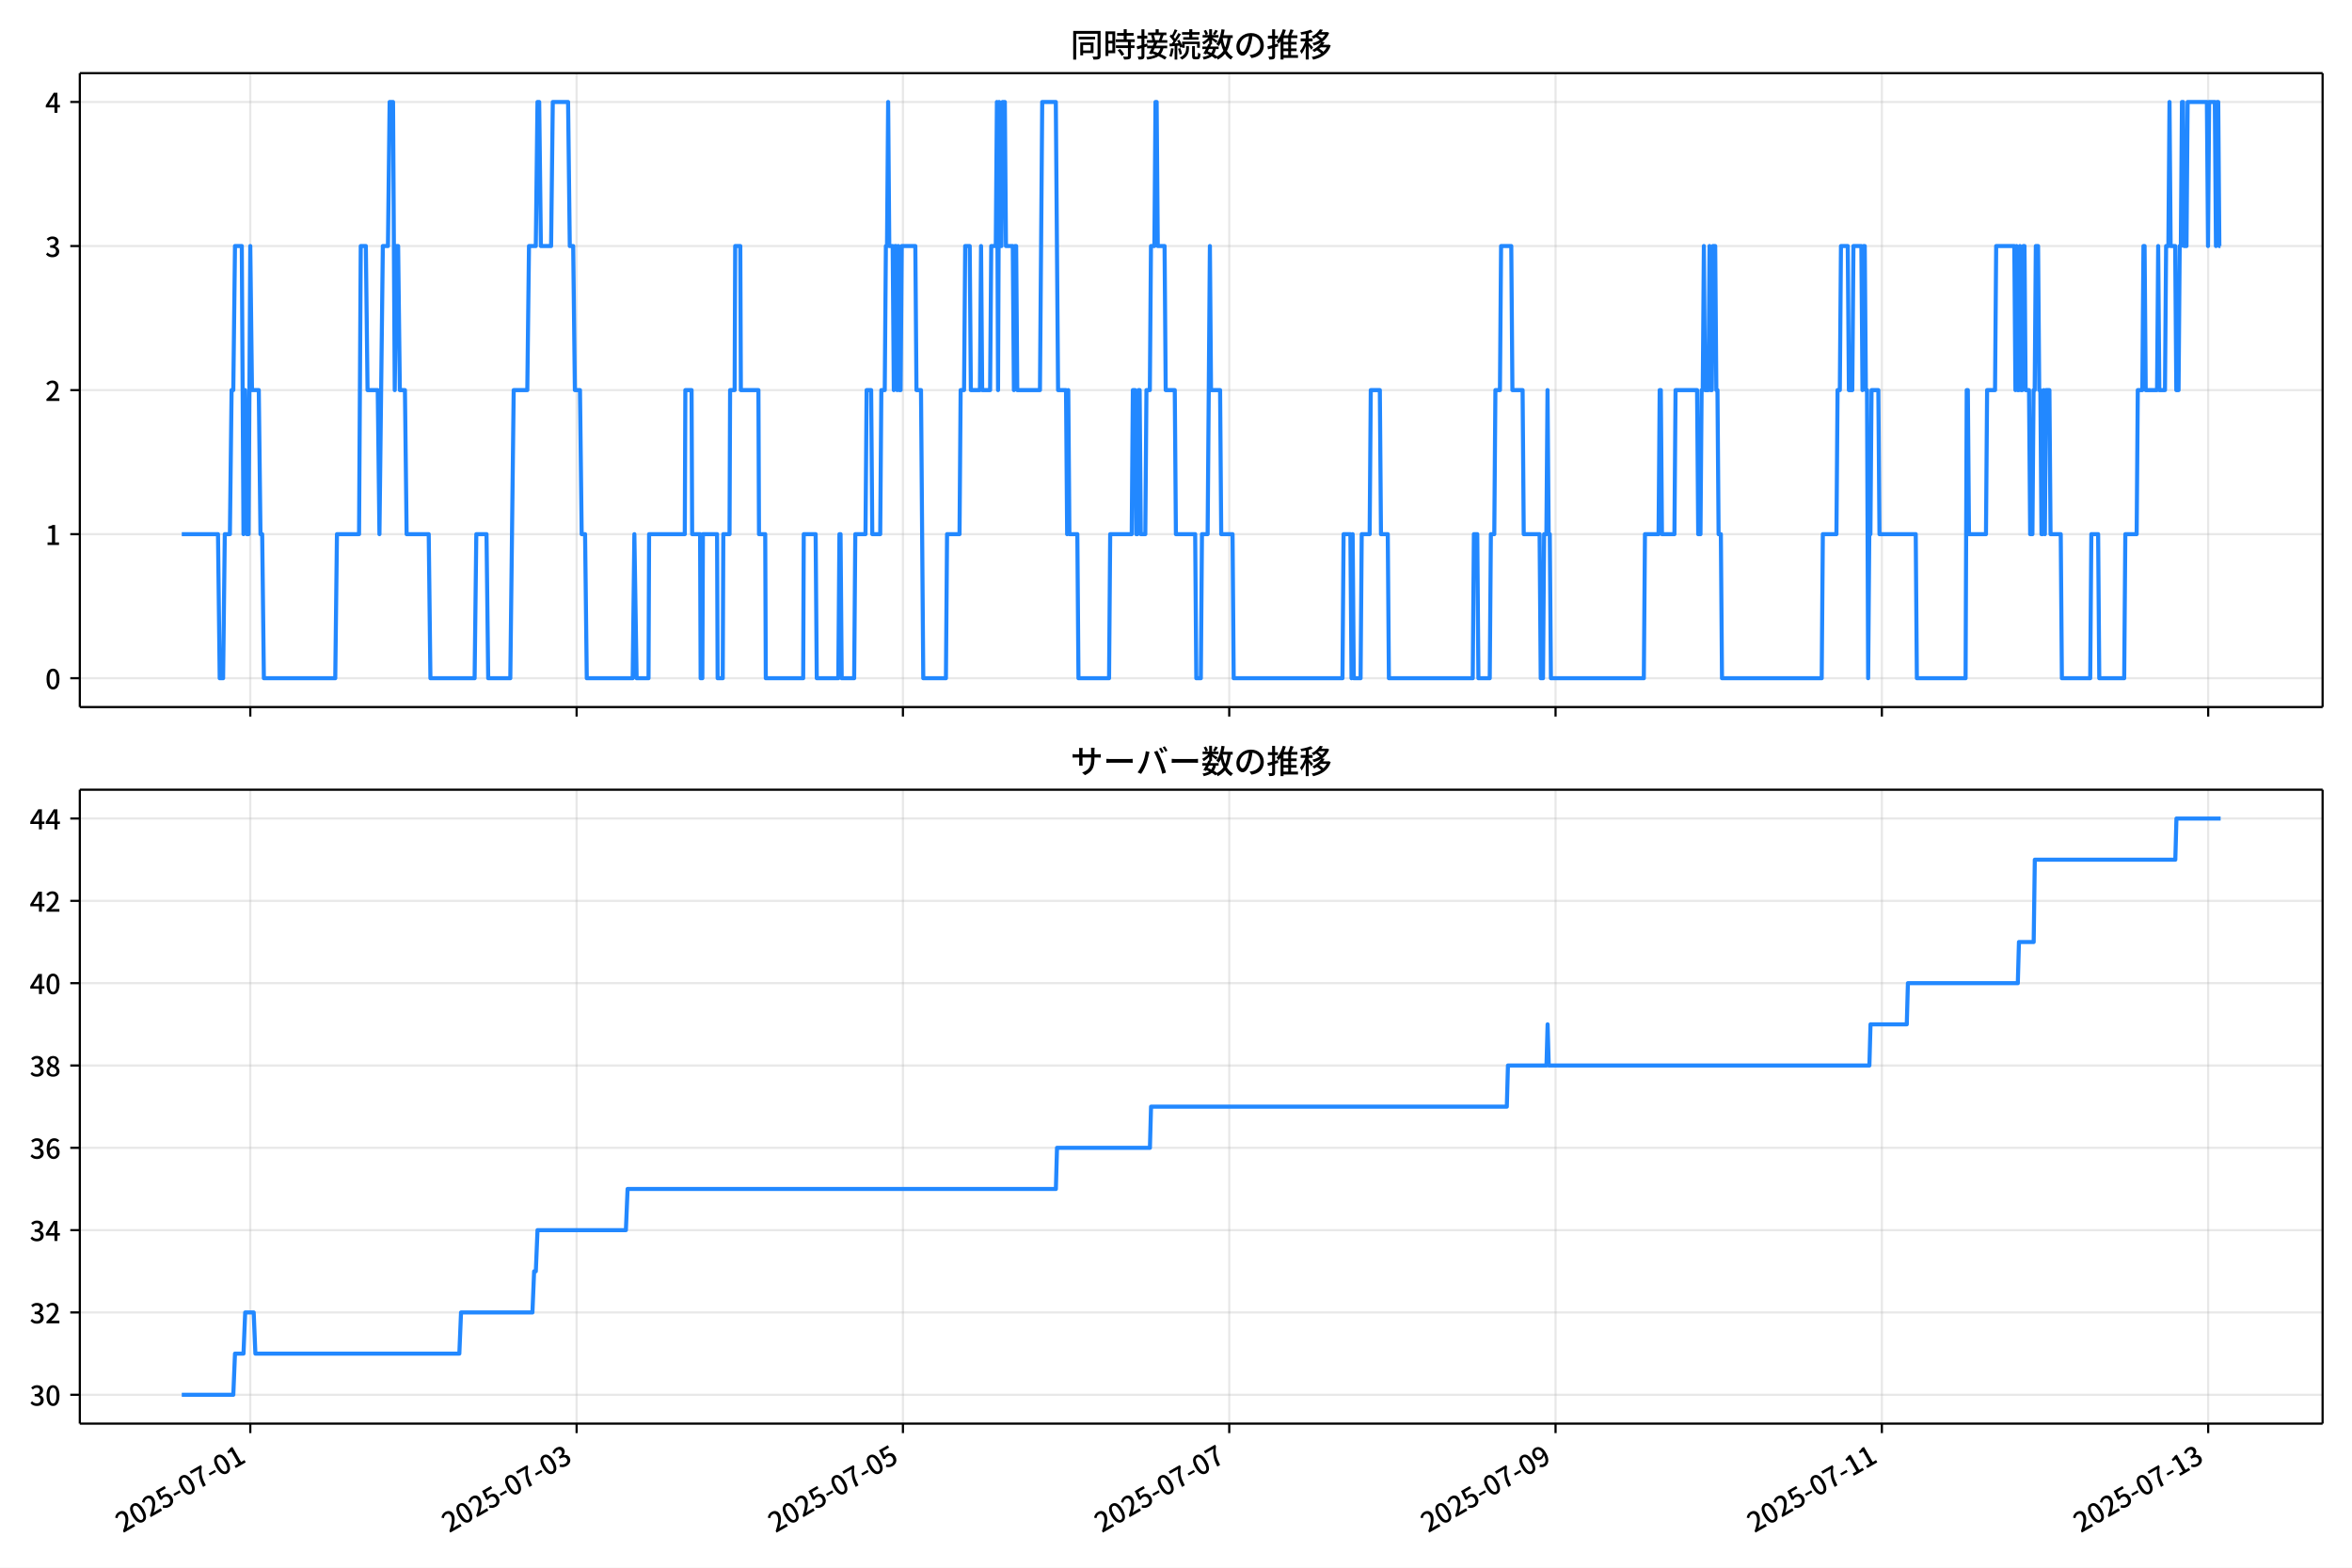
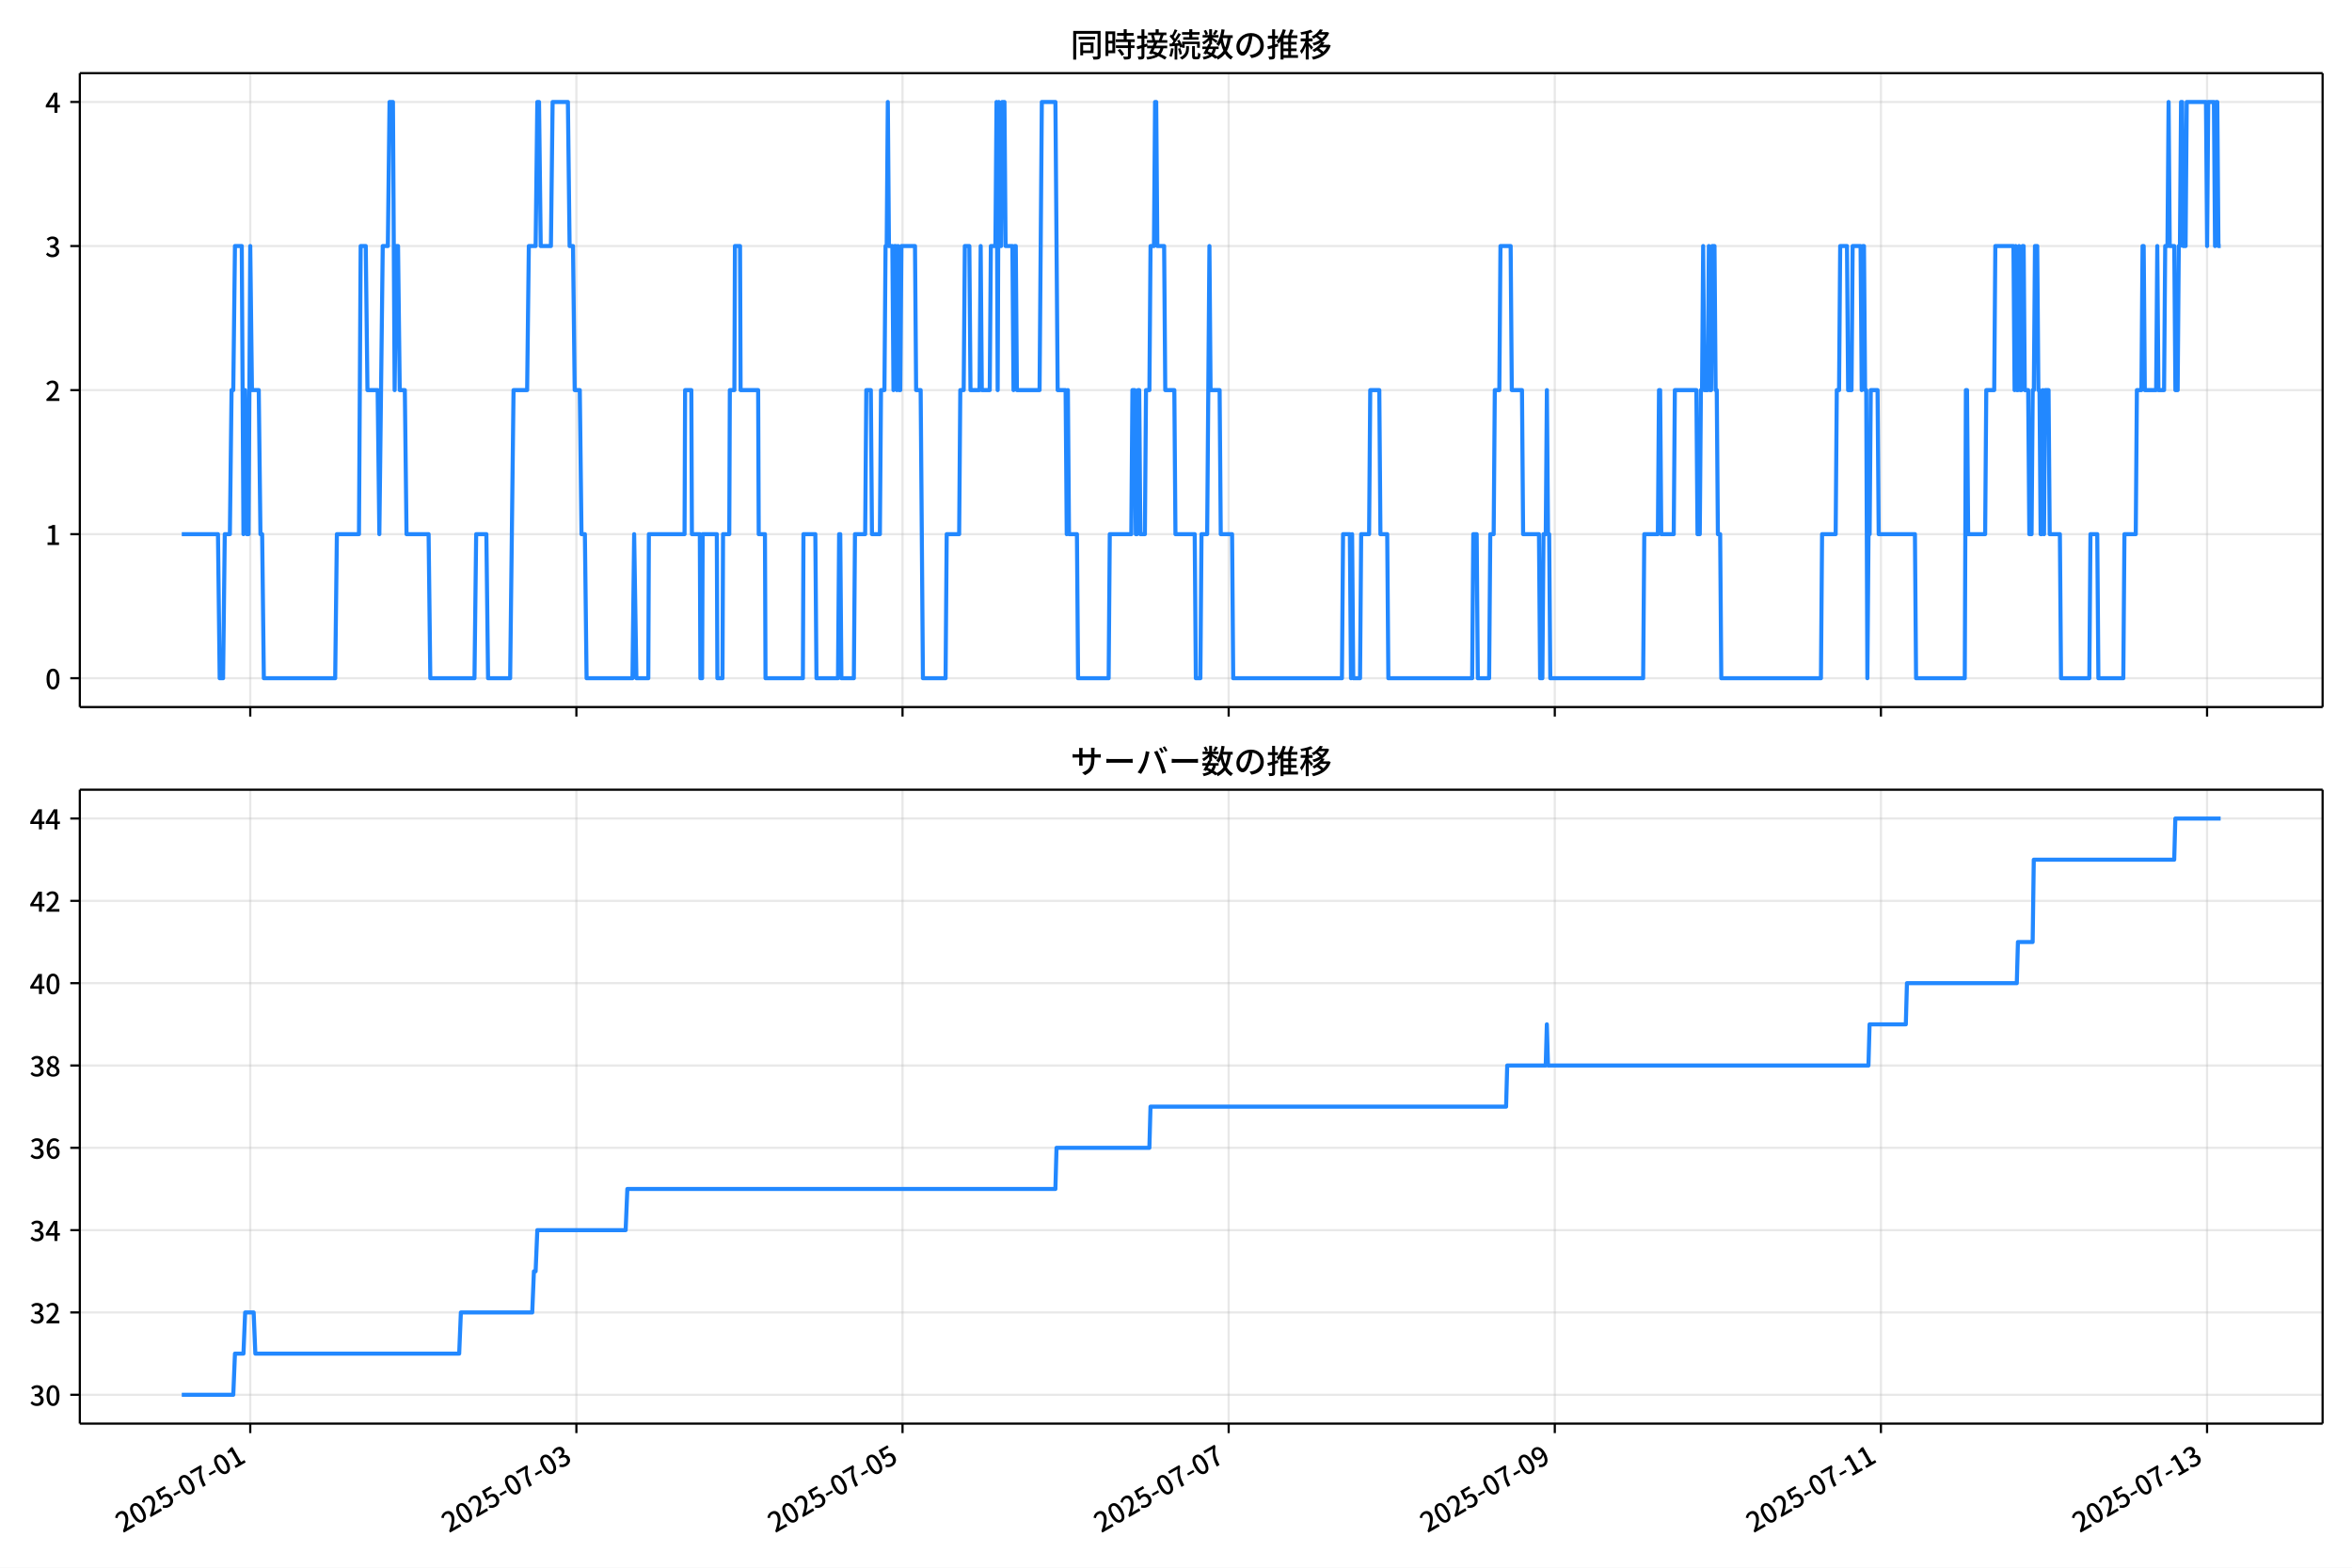
<svg xmlns="http://www.w3.org/2000/svg" xmlns:xlink="http://www.w3.org/1999/xlink" version="1.1" viewBox="0 0 864 576">
  <defs>
    <style type="text/css">*{stroke-linejoin: round; stroke-linecap: butt}</style>
  </defs>
  <g id="aa">
    <g id="ab">
      <path d="m0 576h864v-576h-864z" fill="#fff" />
    </g>
    <g id="ac">
      <g id="ad">
        <path d="m29.32 259.78h823.88v-232.9h-823.88z" fill="#fff" />
      </g>
      <g id="ae">
        <g id="af">
          <g id="ag">
-             <path d="m91.944 259.78v-232.9" clip-path="url(#f)" fill="none" stroke="#b0b0b0" stroke-linecap="square" stroke-opacity=".3" stroke-width=".8" />
+             <path d="m91.93 259.78v-232.9" clip-path="url(#f)" fill="none" stroke="#b0b0b0" stroke-linecap="square" stroke-opacity=".3" stroke-width=".8" />
          </g>
          <g id="ah">
            <defs>
              <path id="d" d="m0 0v3.5" stroke="#000" stroke-width=".8" />
            </defs>
-             <use x="91.944" y="259.778" stroke="#000000" stroke-width=".8" xlink:href="#d" />
+             <use x="91.93" y="259.778" stroke="#000000" stroke-width=".8" xlink:href="#d" />
          </g>
        </g>
        <g id="ai">
          <g id="aj">
-             <path d="m211.82 259.78v-232.9" clip-path="url(#f)" fill="none" stroke="#b0b0b0" stroke-linecap="square" stroke-opacity=".3" stroke-width=".8" />
+             <path d="m211.73 259.78v-232.9" clip-path="url(#f)" fill="none" stroke="#b0b0b0" stroke-linecap="square" stroke-opacity=".3" stroke-width=".8" />
          </g>
          <g id="ak">
-             <use x="211.816" y="259.778" stroke="#000000" stroke-width=".8" xlink:href="#d" />
+             <use x="211.735" y="259.778" stroke="#000000" stroke-width=".8" xlink:href="#d" />
          </g>
        </g>
        <g id="al">
          <g id="am">
-             <path d="m331.69 259.78v-232.9" clip-path="url(#f)" fill="none" stroke="#b0b0b0" stroke-linecap="square" stroke-opacity=".3" stroke-width=".8" />
+             <path d="m331.54 259.78v-232.9" clip-path="url(#f)" fill="none" stroke="#b0b0b0" stroke-linecap="square" stroke-opacity=".3" stroke-width=".8" />
          </g>
          <g id="an">
-             <use x="331.687" y="259.778" stroke="#000000" stroke-width=".8" xlink:href="#d" />
+             <use x="331.54" y="259.778" stroke="#000000" stroke-width=".8" xlink:href="#d" />
          </g>
        </g>
        <g id="ao">
          <g id="ap">
-             <path d="m451.56 259.78v-232.9" clip-path="url(#f)" fill="none" stroke="#b0b0b0" stroke-linecap="square" stroke-opacity=".3" stroke-width=".8" />
+             <path d="m451.34 259.78v-232.9" clip-path="url(#f)" fill="none" stroke="#b0b0b0" stroke-linecap="square" stroke-opacity=".3" stroke-width=".8" />
          </g>
          <g id="aq">
-             <use x="451.558" y="259.778" stroke="#000000" stroke-width=".8" xlink:href="#d" />
+             <use x="451.345" y="259.778" stroke="#000000" stroke-width=".8" xlink:href="#d" />
          </g>
        </g>
        <g id="ar">
          <g id="as">
-             <path d="m571.43 259.78v-232.9" clip-path="url(#f)" fill="none" stroke="#b0b0b0" stroke-linecap="square" stroke-opacity=".3" stroke-width=".8" />
+             <path d="m571.15 259.78v-232.9" clip-path="url(#f)" fill="none" stroke="#b0b0b0" stroke-linecap="square" stroke-opacity=".3" stroke-width=".8" />
          </g>
          <g id="at">
-             <use x="571.43" y="259.778" stroke="#000000" stroke-width=".8" xlink:href="#d" />
+             <use x="571.149" y="259.778" stroke="#000000" stroke-width=".8" xlink:href="#d" />
          </g>
        </g>
        <g id="au">
          <g id="av">
-             <path d="m691.3 259.78v-232.9" clip-path="url(#f)" fill="none" stroke="#b0b0b0" stroke-linecap="square" stroke-opacity=".3" stroke-width=".8" />
+             <path d="m690.95 259.78v-232.9" clip-path="url(#f)" fill="none" stroke="#b0b0b0" stroke-linecap="square" stroke-opacity=".3" stroke-width=".8" />
          </g>
          <g id="aw">
-             <use x="691.301" y="259.778" stroke="#000000" stroke-width=".8" xlink:href="#d" />
+             <use x="690.954" y="259.778" stroke="#000000" stroke-width=".8" xlink:href="#d" />
          </g>
        </g>
        <g id="ax">
          <g id="ay">
-             <path d="m811.17 259.78v-232.9" clip-path="url(#f)" fill="none" stroke="#b0b0b0" stroke-linecap="square" stroke-opacity=".3" stroke-width=".8" />
+             <path d="m810.76 259.78v-232.9" clip-path="url(#f)" fill="none" stroke="#b0b0b0" stroke-linecap="square" stroke-opacity=".3" stroke-width=".8" />
          </g>
          <g id="az">
-             <use x="811.172" y="259.778" stroke="#000000" stroke-width=".8" xlink:href="#d" />
+             <use x="810.759" y="259.778" stroke="#000000" stroke-width=".8" xlink:href="#d" />
          </g>
        </g>
      </g>
      <g id="ba">
        <g id="bb">
          <g id="bc">
            <path d="m29.32 249.19h823.88" clip-path="url(#f)" fill="none" stroke="#b0b0b0" stroke-linecap="square" stroke-opacity=".3" stroke-width=".8" />
          </g>
          <g id="bd">
            <defs>
              <path id="g" d="m0 0h-3.5" stroke="#000" stroke-width=".8" />
            </defs>
            <use x="29.32" y="249.191" stroke="#000000" stroke-width=".8" xlink:href="#g" />
          </g>
          <g id="be">
            <g transform="translate(16.62 253.18) scale(.1 -.1)">
              <defs>
                <path id="a" transform="scale(.015625)" d="m1830-90q-460 0-806 275-346 276-535 823-188 547-188 1366 0 820 188 1357 189 538 535 803 346 266 806 266 461 0 800-269 340-269 528-803 189-534 189-1354 0-819-189-1366-188-547-528-823-339-275-800-275zm0 589q237 0 422 185 186 186 288 599 103 413 103 1091 0 679-103 1082-102 403-288 582-185 180-422 180-236 0-422-180-186-179-292-582-105-403-105-1082 0-678 105-1091 106-413 292-599 186-185 422-185z" />
              </defs>
              <use xlink:href="#a" />
            </g>
          </g>
        </g>
        <g id="bf">
          <g id="bg">
            <path d="m29.32 196.26h823.88" clip-path="url(#f)" fill="none" stroke="#b0b0b0" stroke-linecap="square" stroke-opacity=".3" stroke-width=".8" />
          </g>
          <g id="bh">
            <use x="29.32" y="196.26" stroke="#000000" stroke-width=".8" xlink:href="#g" />
          </g>
          <g id="bi">
            <g transform="translate(16.62 200.25) scale(.1 -.1)">
              <defs>
                <path id="l" transform="scale(.015625)" d="m544 0v608h1037v3277h-845v467q333 58 579 147 247 90 451 218h557v-4109h915v-608h-2694z" />
              </defs>
              <use xlink:href="#l" />
            </g>
          </g>
        </g>
        <g id="bj">
          <g id="bk">
            <path d="m29.32 143.33h823.88" clip-path="url(#f)" fill="none" stroke="#b0b0b0" stroke-linecap="square" stroke-opacity=".3" stroke-width=".8" />
          </g>
          <g id="bl">
            <use x="29.32" y="143.329" stroke="#000000" stroke-width=".8" xlink:href="#g" />
          </g>
          <g id="bm">
            <g transform="translate(16.62 147.31) scale(.1 -.1)">
              <defs>
                <path id="b" transform="scale(.015625)" d="m282 0v429q697 621 1164 1136 468 515 701 956 234 442 234 826 0 256-87 451-86 196-262 301-176 106-445 106-275 0-506-151-230-150-422-368l-416 410q301 333 637 518 336 186 803 186 429 0 749-176t496-493 176-745q0-455-224-919t-615-935q-390-470-889-950 186 20 394 36t374 16h1184v-634h-3046z" />
              </defs>
              <use xlink:href="#b" />
            </g>
          </g>
        </g>
        <g id="bn">
          <g id="bo">
            <path d="m29.32 90.398h823.88" clip-path="url(#f)" fill="none" stroke="#b0b0b0" stroke-linecap="square" stroke-opacity=".3" stroke-width=".8" />
          </g>
          <g id="bp">
            <use x="29.32" y="90.398" stroke="#000000" stroke-width=".8" xlink:href="#g" />
          </g>
          <g id="bq">
            <g transform="translate(16.62 94.383) scale(.1 -.1)">
              <defs>
                <path id="j" transform="scale(.015625)" d="m1715-90q-371 0-656 90t-503 240q-217 150-377 323l359 474q211-205 479-359 269-153 634-153 269 0 467 92 199 93 311 266t112 423q0 256-125 451t-429 300q-304 106-835 106v551q467 0 732 105 266 106 384 291 119 186 119 423 0 307-192 489-192 183-531 183-269 0-503-119-233-118-438-316l-384 460q282 256 614 413 333 157 737 157 422 0 748-144 327-144 512-413 186-269 186-659 0-403-221-685-221-281-592-422v-26q269-70 490-227t349-400 128-557q0-422-215-726-214-304-573-468-358-163-787-163z" />
              </defs>
              <use xlink:href="#j" />
            </g>
          </g>
        </g>
        <g id="br">
          <g id="bs">
            <path d="m29.32 37.466h823.88" clip-path="url(#f)" fill="none" stroke="#b0b0b0" stroke-linecap="square" stroke-opacity=".3" stroke-width=".8" />
          </g>
          <g id="bt">
            <use x="29.32" y="37.466" stroke="#000000" stroke-width=".8" xlink:href="#g" />
          </g>
          <g id="bu">
            <g transform="translate(16.62 41.451) scale(.1 -.1)">
              <defs>
                <path id="k" transform="scale(.015625)" d="m2170 0v3072q0 192 12 457 13 266 20 458h-26q-90-179-183-365-92-185-195-364l-921-1415h2579v-576h-3328v493l1875 2957h858v-4717h-691z" />
              </defs>
              <use xlink:href="#k" />
            </g>
          </g>
        </g>
      </g>
      <g id="bv">
-         <path d="m66.769 196.26h13.313l.624 52.931h1.249l.624-52.931h1.873l.624-52.931h.624l.624-52.931h2.497l.624 105.86.624-52.931.624 52.931h.624l.624-105.86.624 52.931h2.497l.624 52.931h.624l.624 52.931h26.222l.624-52.931h8.116l.624-105.86h1.873l.624 52.931h3.746l.624 52.931 1.249-105.86h1.873l.624-52.931h1.249l.624 105.86.624-52.931h.624l.624 52.931h1.873l.624 52.931h8.116l.624 52.931h16.233l.624-52.931h3.746l.624 52.931h8.116l1.249-105.86h4.995l.624-52.931h2.497l.624-52.931h.624l.624 52.931h3.746l.624-52.931h5.619l.624 52.931h1.249l.624 52.931h1.873l.624 52.931h1.249l.624 52.931h16.857l.624-52.931.832 52.931h4.37l.208-52.931h13.111l.208-52.931h2.289l.208 52.931h2.913l.208 52.931h.624l.208-52.931h5.203l.208 52.931h1.873l.208-52.931h2.289l.208-52.931h1.665l.208-52.931h1.873l.208 52.931h6.451l.208 52.931h2.289l.208 52.931h13.735l.208-52.931h4.37l.416 52.931h7.908l.416-52.931h.416l.416 52.931h4.578l.416-52.931h3.746l.416-52.931h1.665l.416 52.931h2.913l.416-52.931h1.249l.416-52.931h.416l.416-52.931.416 52.931h1.249l.416 52.931.416-52.931h.416l.416 52.931.416-52.931.416 52.931h.416l.416-52.931h4.995l.416 52.931h1.665l.832 105.86h8.324l.416-52.931h4.578l.416-52.931h1.249l.416-52.931h1.665l.416 52.931h3.33l.416-52.931.416 52.931h2.913l.416-52.931h1.665l.416-52.931.416 105.86.416-105.86.416 52.931h.416l.416-52.931h.832l.416 52.931h2.497l.416 52.931.416-52.931h.416l.416 52.931h8.324l.832-105.86h4.995l.832 105.86h2.913l.416 52.931.416-52.931.416 52.931h2.913l.416 52.931h11.238l.416-52.931h7.908l.416-52.931h.832l.416 52.931h.416l.416-52.931h.416l.416 52.931h1.665l.416-52.931h1.249l.416-52.931h1.249l.416-52.931h.416l.416 52.931h2.497l.416 52.931h3.33l.416 52.931h7.076l.416 52.931h1.665l.416-52.931h2.081l.832-105.86.416 52.931h3.33l.416 52.931h4.162l.416 52.931h39.957l.416-52.931h2.497l.416 52.931.416-52.931.416 52.931h2.497l.416-52.931h2.913l.416-52.931h3.33l.416 52.931h2.497l.416 52.931h30.8l.416-52.931h1.249l.416 52.931h4.162l.416-52.931h1.249l.416-52.931h1.665l.416-52.931h3.746l.416 52.931h3.746l.416 52.931h5.827l.416 52.931h.832l.416-52.931h.832l.416-52.931.416 52.931h.416l.416 52.931h34.13l.416-52.931h4.995l.416-52.931h.416l.416 52.931h4.578l.416-52.931h7.908l.416 52.931h.832l.416-52.931h.416l.416-52.931.416 52.931h1.249l.416-52.931.416 52.931h.416l.416-52.931h.832l.416 52.931h.416l.416 52.931h.832l.416 52.931h36.627l.416-52.931h4.995l.416-52.931h.832l.416-52.931h2.497l.416 52.931h1.249l.416-52.931h2.913l.416 52.931.416-52.931h.416l.416 52.931h.416l.416 105.86.416-52.931h.416l.416-52.931h2.497l.416 52.931h13.319l.416 52.931h17.897l.416-105.86h.416l.416 52.931h6.243l.416-52.931h2.913l.416-52.931h6.66l.416 52.931.416-52.931.416 52.931h.416l.416-52.931.416 52.931h.416l.416-52.931h.416l.416 52.931h1.249l.416 52.931h.832l.416-52.931h.416l.416-52.931h.832l.416 52.931h.416l.416 52.931h.416l.416-52.931.416 52.931.416-52.931h1.249l.416 52.931h3.746l.416 52.931h10.406l.416-52.931h2.497l.416 52.931h9.157l.416-52.931h4.162l.416-52.931h1.665l.416-52.931h.416l.416 52.931h4.162l.416-52.931.416 52.931h2.081l.416-52.931h.832l.416-52.931.416 52.931h1.665l.416 52.931h.832l.416-52.931h.416l.416-52.931h.416l.416 52.931h.832l.416-52.931h7.076l.416 52.931.416-52.931h2.081l.416 52.931.416-52.931h.416l.416 52.931h.416v0" clip-path="url(#f)" fill="none" stroke="#28f" stroke-linecap="square" stroke-width="1.5" />
+         <path d="m66.769 196.26h13.305l.624 52.931h1.248l.624-52.931h1.872l.624-52.931h.624l.624-52.931h2.496l.624 105.86.624-52.931.624 52.931h.624l.624-105.86.624 52.931h2.496l.624 52.931h.624l.624 52.931h26.207l.624-52.931h8.112l.624-105.86h1.872l.624 52.931h3.744l.624 52.931 1.248-105.86h1.872l.624-52.931h1.248l.624 105.86.624-52.931h.624l.624 52.931h1.872l.624 52.931h8.112l.624 52.931h16.224l.624-52.931h3.744l.624 52.931h8.112l1.248-105.86h4.992l.624-52.931h2.496l.624-52.931h.624l.624 52.931h3.744l.624-52.931h5.616l.624 52.931h1.248l.624 52.931h1.872l.624 52.931h1.248l.624 52.931h16.848l.624-52.931.832 52.931h4.368l.208-52.931h13.104l.208-52.931h2.288l.208 52.931h2.912l.208 52.931h.624l.208-52.931h5.2l.208 52.931h1.872l.208-52.931h2.288l.208-52.931h1.664l.208-52.931h1.872l.208 52.931h6.448l.208 52.931h2.288l.208 52.931h13.728l.208-52.931h4.368l.416 52.931h7.904l.416-52.931h.416l.416 52.931h4.576l.416-52.931h3.744l.416-52.931h1.664l.416 52.931h2.912l.416-52.931h1.248l.416-52.931h.416l.416-52.931.416 52.931h1.248l.416 52.931.416-52.931h.416l.416 52.931.416-52.931.416 52.931h.416l.416-52.931h4.992l.416 52.931h1.664l.832 105.86h8.32l.416-52.931h4.576l.416-52.931h1.248l.416-52.931h1.664l.416 52.931h3.328l.416-52.931.416 52.931h2.912l.416-52.931h1.664l.416-52.931.416 105.86.416-105.86.416 52.931h.416l.416-52.931h.832l.416 52.931h2.496l.416 52.931.416-52.931h.416l.416 52.931h8.32l.832-105.86h4.992l.832 105.86h2.912l.416 52.931.416-52.931.416 52.931h2.912l.416 52.931h11.232l.416-52.931h7.904l.416-52.931h.832l.416 52.931h.416l.416-52.931h.416l.416 52.931h1.664l.416-52.931h1.248l.416-52.931h1.248l.416-52.931h.416l.416 52.931h2.496l.416 52.931h3.328l.416 52.931h7.072l.416 52.931h1.664l.416-52.931h2.08l.832-105.86.416 52.931h3.328l.416 52.931h4.16l.416 52.931h39.935l.416-52.931h2.496l.416 52.931.416-52.931.416 52.931h2.496l.416-52.931h2.912l.416-52.931h3.328l.416 52.931h2.496l.416 52.931h30.783l.416-52.931h1.248l.416 52.931h4.16l.416-52.931h1.248l.416-52.931h1.664l.416-52.931h3.744l.416 52.931h3.744l.416 52.931h5.824l.416 52.931h.832l.416-52.931h.832l.416-52.931.416 52.931h.416l.416 52.931h34.111l.416-52.931h4.992l.416-52.931h.416l.416 52.931h4.576l.416-52.931h7.904l.416 52.931h.832l.416-52.931h.416l.416-52.931.416 52.931h1.248l.416-52.931.416 52.931h.416l.416-52.931h.832l.416 52.931h.416l.416 52.931h.832l.416 52.931h36.607l.416-52.931h4.992l.416-52.931h.832l.416-52.931h2.496l.416 52.931h1.248l.416-52.931h2.912l.416 52.931.416-52.931h.416l.416 52.931h.416l.416 105.86.416-52.931h.416l.416-52.931h2.496l.416 52.931h13.312l.416 52.931h17.888l.416-105.86h.416l.416 52.931h6.24l.416-52.931h2.912l.416-52.931h6.656l.416 52.931.416-52.931.416 52.931h.416l.416-52.931.416 52.931h.416l.416-52.931h.416l.416 52.931h1.248l.416 52.931h.832l.416-52.931h.416l.416-52.931h.832l.416 52.931h.416l.416 52.931h.416l.416-52.931.416 52.931.416-52.931h1.248l.416 52.931h3.744l.416 52.931h10.4l.416-52.931h2.496l.416 52.931h9.152l.416-52.931h4.16l.416-52.931h1.664l.416-52.931h.416l.416 52.931h4.16l.416-52.931.416 52.931h2.08l.416-52.931h.832l.416-52.931.416 52.931h1.664l.416 52.931h.832l.416-52.931h.416l.416-52.931h.416l.416 52.931h.832l.416-52.931h7.072l.416 52.931.416-52.931h2.08l.416 52.931.416-52.931h.416l.416 52.931h.832v0" clip-path="url(#f)" fill="none" stroke="#28f" stroke-linecap="square" stroke-width="1.5" />
      </g>
      <g id="bw">
        <path d="m29.32 259.78v-232.9" fill="none" stroke="#000" stroke-linecap="square" stroke-width=".8" />
      </g>
      <g id="bx">
        <path d="m853.2 259.78v-232.9" fill="none" stroke="#000" stroke-linecap="square" stroke-width=".8" />
      </g>
      <g id="by">
        <path d="m29.32 259.78h823.88" fill="none" stroke="#000" stroke-linecap="square" stroke-width=".8" />
      </g>
      <g id="bz">
        <path d="m29.32 26.88h823.88" fill="none" stroke="#000" stroke-linecap="square" stroke-width=".8" />
      </g>
      <g id="ca">
        <g transform="translate(393.26 20.88) scale(.12 -.12)">
          <defs>
            <path id="u" transform="scale(.015625)" d="m1587 3936h3232v-518h-3232v518zm320-1114h557v-2534h-557v2534zm301 0h2291v-2086h-2291v512h1734v1069h-1734v505zm-1683 2260h5113v-570h-4524v-5056h-589v5626zm4768 0h595v-4896q0-250-67-397t-227-218q-160-77-426-96t-675-19q-13 83-45 192t-77 218q-45 108-89 185 281-13 527-13 247 0 330 0 83 7 118 42 36 35 36 112v4890z" />
            <path id="s" transform="scale(.015625)" d="m2714 4672h3238v-525h-3238v525zm-244-1235h3712v-538h-3712v538zm20-1184h3635v-531h-3635v531zm1523 3155h595v-2310h-595v2310zm832-2451h589v-2823q0-230-61-364-61-135-227-199-167-70-423-86t-633-16q-20 121-78 285-57 163-121 284 275-6 509-9t310-3q77 6 106 28 29 23 29 93v2810zm-2023-1677 487 282q153-160 313-352t294-381q135-189 206-343l-519-313q-64 153-189 348-124 196-278 394-154 199-314 365zm-2086 3718h1619v-4281h-1619v544h1056v3187h-1056v550zm32-1843h1293v-537h-1293v537zm-320 1843h563v-4832h-563v4832z" />
            <path id="t" transform="scale(.015625)" d="m3866 5408h614v-870h-614v870zm-1479-653h3597v-518h-3597v518zm-230-1485h4e3v-518h-4e3v518zm825 922 519 102q64-160 121-342 58-182 96-352 39-170 45-304l-544-128q-6 134-42 313-35 180-83 365-48 186-112 346zm1856 109 589-71q-96-275-202-557-105-281-195-486l-518 77q58 147 122 329 64 183 118 372t86 336zm-2643-2106h3943v-518h-3943v518zm1408 685 602-115q-167-371-362-784t-390-797-362-685l-525 179q160 288 346 666t368 784 323 752zm-659-2157 358 403q352-102 733-240 381-137 752-304 371-166 697-336 327-169 558-329l-384-461q-218 160-532 336-313 176-685 345-371 170-755 323-384 154-742 263zm1894 1114 583-71q-122-550-353-944-230-393-604-662t-922-435q-547-167-1296-269-25 128-93 269-67 141-137 230 678 64 1168 192t819 349q330 221 531 550 202 330 304 791zm-4684 217q396 90 953 240 557 151 1120 311l77-544q-525-154-1053-311-528-156-963-284l-134 588zm121 2093h1965v-563h-1965v563zm819 1248h576v-5229q0-236-51-374t-192-208q-141-77-355-99-214-23-541-16-13 115-64 288t-109 294q205-6 381-6t234 0q64 0 92 28 29 29 29 93v5229z" />
            <path id="r" transform="scale(.015625)" d="m4058 5408h595v-1798h-595v1798zm-1415-563h3443v-499h-3443v499zm231-992h3008v-499h-3008v499zm-224-877h3475v-1203h-531v729h-2432v-729h-512v1203zm1964-877h551v-1881q0-122 22-157 23-35 106-35 25 0 92 0 68 0 135 0t99 0q51 0 83 54t45 224 19 515q90-70 234-131t259-93q-19-429-83-662-64-234-183-326-118-93-316-93-39 0-103 0t-134 0-138 0q-67 0-99 0-237 0-365 64t-176 218q-48 153-48 422v1881zm-1164-6h550v-455q0-243-48-528-48-284-186-579-137-294-409-572-272-279-727-503-70 90-192 208-121 118-230 195 416 205 665 438 250 234 371 474 122 240 164 467 42 228 42 413v442zm-2240 3309 524-192q-121-244-259-503-137-259-275-496t-259-416l-410 173q122 186 246 438 125 253 240 515 116 263 193 481zm716-743 500-230q-224-359-496-756-272-396-548-764-275-368-518-650l-358 205q179 211 377 483 199 272 387 569 189 298 358 592 170 295 298 551zm-1721-665 307 403q166-154 339-340 173-185 320-364t224-327l-326-460q-77 160-218 348-141 189-314 384-172 196-332 356zm1485-832 435 179q128-211 249-458 122-246 215-474 93-227 137-412l-473-211q-32 185-119 422-86 237-201 486-115 250-243 468zm-1530-583q422 26 998 54 576 29 1184 68l7-499q-570-45-1127-84-556-38-992-70l-70 531zm1702-992 436 135q121-276 214-596t118-556l-454-148q-26 237-112 563-86 327-202 602zm-1363 109 499-83q-57-455-163-897-105-441-253-748-51 32-134 73-83 42-170 83-86 42-144 62 148 294 234 697t131 813zm691 627h525v-2861h-525v2861z" />
            <path id="n" transform="scale(.015625)" d="m224 2022h3187v-499h-3187v499zm51 2247h3111v-487h-3111v487zm1127-1735 563-121q-154-320-333-672t-352-679q-173-326-326-582l-532 173q148 243 324 566t345 669q170 346 311 646zm934-832 563-64q-89-480-262-838t-461-614-701-432-976-298q-25 128-99 269t-157 237q659 102 1085 303 426 202 666 554t342 883zm422 3597 519-211q-147-218-298-436-150-217-278-377l-403 186q121 173 252 413 132 240 208 425zm-1203 109h563v-2957h-563v2957zm-1075-320 448 186q134-192 246-420 112-227 157-393l-467-211q-38 172-147 406t-237 432zm1094-1050 397-236q-160-263-400-529-240-265-519-489-278-224-553-378-51 103-141 237-89 135-179 218 269 109 534 294 266 186 493 416 228 231 368 467zm487-204q83-45 246-145 163-99 352-211t346-211 221-150l-327-423q-83 77-230 198-147 122-317 253-170 132-327 250-156 119-259 189l295 250zm1798 396h2311v-556h-2311v556zm115 1178 615-90q-103-640-263-1235t-384-1101q-224-505-512-889-44 57-134 134t-186 157-166 125q275 339 473 796 199 458 340 995 141 538 217 1108zm1223-1510 614-58q-147-1101-445-1940-297-838-813-1443-515-604-1321-1014-26 71-90 177-64 105-134 208-70 102-128 159 742 346 1212 880 471 535 730 1290 260 755 375 1741zm-1005-135q134-851 387-1597 253-745 659-1305 407-560 1002-874-70-57-154-150-83-93-154-189-70-96-121-179-633 371-1056 988-422 618-688 1434-265 816-425 1783l550 89zm-3309-3065 327 416q377-148 754-330 378-182 701-378 324-195 548-368l-416-435q-211 179-519 378-307 198-666 383-358 186-729 334z" />
            <path id="q" transform="scale(.015625)" d="m3686 4378q-64-493-163-1041-99-547-265-1084-192-653-432-1104t-522-688-595-237q-320 0-596 221-275 221-448 621-172 400-172 931 0 537 220 1017 221 480 611 851 391 372 909 583 519 211 1121 211 576 0 1040-186 464-185 793-515 330-329 502-771 173-441 173-941 0-672-278-1194-278-521-816-851-538-329-1318-444l-378 601q166 20 307 42t263 48q307 70 585 217 279 148 496 375 218 227 342 534 125 308 125 692t-122 713q-121 330-358 573-236 243-582 380-346 138-781 138-525 0-935-186-409-185-694-489-284-304-432-656-147-352-147-678 0-365 89-605 90-240 224-355 135-115 276-115t288 144 297 457q151 314 298 800 147 461 246 982 100 522 145 1021l684-12z" />
            <path id="o" transform="scale(.015625)" d="m2995 2925h2893v-519h-2893v519zm0-1280h2893v-519h-2893v519zm-64-1299h3232v-557h-3232v557zm1312 3577h563v-3763h-563v3763zm429 1466 634-141q-154-390-340-794-185-403-339-684l-512 140q103 199 208 458 106 259 195 528 90 269 154 493zm-1472 25 582-147q-153-518-371-1018-217-499-483-931t-573-758q-38 64-109 160-70 96-147 198-77 103-141 160 416 416 733 1034t509 1302zm128-1203h2720v-537h-2720v-4205h-582v4422l313 320h269zm-3174-2157q396 90 953 240 557 151 1120 311l77-544q-525-154-1053-311-528-156-963-284l-134 588zm121 2093h1965v-563h-1965v563zm819 1248h576v-5229q0-236-51-374t-192-208q-141-77-355-99-214-23-541-16-13 115-64 288t-109 294q205-6 381-6t234 0q64 0 92 28 29 29 29 93v5229z" />
            <path id="m" transform="scale(.015625)" d="m4051 5402 595-109q-281-493-729-941t-1107-806q-39 64-106 144t-141 153q-73 74-137 119 608 288 1011 678t614 762zm-77-557h1511v-493h-1863l352 493zm1293 0h109l109 25 384-179q-192-505-496-905t-695-701q-390-301-845-519-454-217-947-358-44 109-137 253t-176 227q448 109 867 294 419 186 777 445 359 259 631 592t419 730v96zm-1990-954 377 307q167-96 336-218 170-121 320-249 151-128 247-237l-397-332q-90 108-237 236t-317 259q-169 132-329 234zm1107-934 595-109q-307-538-803-1031-496-492-1232-876-38 64-102 144t-138 156q-74 77-138 116 455 217 807 483t604 554q253 288 407 563zm-90-589h1460v-506h-1818l358 506zm1268 0h121l109 26 384-167q-192-614-531-1075t-787-794q-448-332-983-553-534-221-1129-355-45 115-132 269-86 153-176 249 551 96 1043 285 493 189 903 473 410 285 714 669t464 883v90zm-2132-1056 410 339q186-102 384-237 198-134 371-275t282-269l-435-371q-103 128-270 272-166 144-361 288t-381 253zm-2150 3533h589v-5376h-589v5376zm-992-1242h2336v-569h-2336v569zm1024-224 365-160q-96-339-231-707-134-368-291-727-157-358-336-672-179-313-365-537-44 128-134 291t-160 272q173 192 339 457 167 266 323 570 157 304 282 618t208 595zm941 1946 416-467q-314-122-695-221-380-99-784-173-403-74-780-131-20 102-71 236-51 135-102 231 358 58 732 138 375 80 711 179t573 208zm-397-2579q58-45 179-170 122-125 266-266 144-140 259-265t160-183l-352-473q-58 102-157 255-99 154-218 317-118 164-227 311-108 147-185 237l275 237z" />
          </defs>
          <use xlink:href="#u" />
          <use transform="translate(100)" xlink:href="#s" />
          <use transform="translate(200)" xlink:href="#t" />
          <use transform="translate(300)" xlink:href="#r" />
          <use transform="translate(400)" xlink:href="#n" />
          <use transform="translate(500)" xlink:href="#q" />
          <use transform="translate(600)" xlink:href="#o" />
          <use transform="translate(700)" xlink:href="#m" />
        </g>
      </g>
    </g>
    <g id="cb">
      <g id="cc">
        <path d="m29.32 523.06h823.88v-232.9h-823.88z" fill="#fff" />
      </g>
      <g id="cd">
        <g id="ce">
          <g id="cf">
-             <path d="m91.944 523.06v-232.9" clip-path="url(#c)" fill="none" stroke="#b0b0b0" stroke-linecap="square" stroke-opacity=".3" stroke-width=".8" />
+             <path d="m91.93 523.06v-232.9" clip-path="url(#c)" fill="none" stroke="#b0b0b0" stroke-linecap="square" stroke-opacity=".3" stroke-width=".8" />
          </g>
          <g id="cg">
-             <use x="91.944" y="523.055" stroke="#000000" stroke-width=".8" xlink:href="#d" />
+             <use x="91.93" y="523.055" stroke="#000000" stroke-width=".8" xlink:href="#d" />
          </g>
          <g id="ch">
-             <g transform="translate(45.155 563.33) rotate(-30) scale(.1 -.1)">
+             <g transform="translate(45.141 563.33) rotate(-30) scale(.1 -.1)">
              <defs>
                <path id="i" transform="scale(.015625)" d="m1715-90q-365 0-653 90t-506 237q-217 147-383 307l352 480q134-134 294-246t361-183q202-70 452-70 262 0 473 118 212 119 333 346 122 227 122 541 0 460-247 716-246 256-649 256-224 0-384-64t-365-198l-365 237 141 2240h2387v-627h-1747l-109-1204q154 77 307 118 154 42 340 42 397 0 723-160t518-490q192-329 192-847 0-519-224-887t-586-560q-361-192-777-192z" />
                <path id="e" transform="scale(.015625)" d="m301 1536v544h1689v-544h-1689z" />
                <path id="h" transform="scale(.015625)" d="m1235 0q32 646 109 1187t224 1024 384 941 576 938h-2208v627h3027v-455q-409-512-665-989-256-476-397-969t-205-1053-90-1251h-755z" />
              </defs>
              <use xlink:href="#b" />
              <use transform="translate(57)" xlink:href="#a" />
              <use transform="translate(114)" xlink:href="#b" />
              <use transform="translate(171)" xlink:href="#i" />
              <use transform="translate(228)" xlink:href="#e" />
              <use transform="translate(263.7)" xlink:href="#a" />
              <use transform="translate(320.7)" xlink:href="#h" />
              <use transform="translate(377.7)" xlink:href="#e" />
              <use transform="translate(413.4)" xlink:href="#a" />
              <use transform="translate(470.4)" xlink:href="#l" />
            </g>
          </g>
        </g>
        <g id="ci">
          <g id="cj">
-             <path d="m211.82 523.06v-232.9" clip-path="url(#c)" fill="none" stroke="#b0b0b0" stroke-linecap="square" stroke-opacity=".3" stroke-width=".8" />
+             <path d="m211.73 523.06v-232.9" clip-path="url(#c)" fill="none" stroke="#b0b0b0" stroke-linecap="square" stroke-opacity=".3" stroke-width=".8" />
          </g>
          <g id="ck">
-             <use x="211.816" y="523.055" stroke="#000000" stroke-width=".8" xlink:href="#d" />
+             <use x="211.735" y="523.055" stroke="#000000" stroke-width=".8" xlink:href="#d" />
          </g>
          <g id="cl">
-             <g transform="translate(165.03 563.33) rotate(-30) scale(.1 -.1)">
+             <g transform="translate(164.95 563.33) rotate(-30) scale(.1 -.1)">
              <use xlink:href="#b" />
              <use transform="translate(57)" xlink:href="#a" />
              <use transform="translate(114)" xlink:href="#b" />
              <use transform="translate(171)" xlink:href="#i" />
              <use transform="translate(228)" xlink:href="#e" />
              <use transform="translate(263.7)" xlink:href="#a" />
              <use transform="translate(320.7)" xlink:href="#h" />
              <use transform="translate(377.7)" xlink:href="#e" />
              <use transform="translate(413.4)" xlink:href="#a" />
              <use transform="translate(470.4)" xlink:href="#j" />
            </g>
          </g>
        </g>
        <g id="cm">
          <g id="cn">
-             <path d="m331.69 523.06v-232.9" clip-path="url(#c)" fill="none" stroke="#b0b0b0" stroke-linecap="square" stroke-opacity=".3" stroke-width=".8" />
+             <path d="m331.54 523.06v-232.9" clip-path="url(#c)" fill="none" stroke="#b0b0b0" stroke-linecap="square" stroke-opacity=".3" stroke-width=".8" />
          </g>
          <g id="co">
-             <use x="331.687" y="523.055" stroke="#000000" stroke-width=".8" xlink:href="#d" />
+             <use x="331.54" y="523.055" stroke="#000000" stroke-width=".8" xlink:href="#d" />
          </g>
          <g id="cp">
-             <g transform="translate(284.9 563.33) rotate(-30) scale(.1 -.1)">
+             <g transform="translate(284.75 563.33) rotate(-30) scale(.1 -.1)">
              <use xlink:href="#b" />
              <use transform="translate(57)" xlink:href="#a" />
              <use transform="translate(114)" xlink:href="#b" />
              <use transform="translate(171)" xlink:href="#i" />
              <use transform="translate(228)" xlink:href="#e" />
              <use transform="translate(263.7)" xlink:href="#a" />
              <use transform="translate(320.7)" xlink:href="#h" />
              <use transform="translate(377.7)" xlink:href="#e" />
              <use transform="translate(413.4)" xlink:href="#a" />
              <use transform="translate(470.4)" xlink:href="#i" />
            </g>
          </g>
        </g>
        <g id="cq">
          <g id="cr">
-             <path d="m451.56 523.06v-232.9" clip-path="url(#c)" fill="none" stroke="#b0b0b0" stroke-linecap="square" stroke-opacity=".3" stroke-width=".8" />
+             <path d="m451.34 523.06v-232.9" clip-path="url(#c)" fill="none" stroke="#b0b0b0" stroke-linecap="square" stroke-opacity=".3" stroke-width=".8" />
          </g>
          <g id="cs">
-             <use x="451.558" y="523.055" stroke="#000000" stroke-width=".8" xlink:href="#d" />
+             <use x="451.345" y="523.055" stroke="#000000" stroke-width=".8" xlink:href="#d" />
          </g>
          <g id="ct">
-             <g transform="translate(404.77 563.33) rotate(-30) scale(.1 -.1)">
+             <g transform="translate(404.56 563.33) rotate(-30) scale(.1 -.1)">
              <use xlink:href="#b" />
              <use transform="translate(57)" xlink:href="#a" />
              <use transform="translate(114)" xlink:href="#b" />
              <use transform="translate(171)" xlink:href="#i" />
              <use transform="translate(228)" xlink:href="#e" />
              <use transform="translate(263.7)" xlink:href="#a" />
              <use transform="translate(320.7)" xlink:href="#h" />
              <use transform="translate(377.7)" xlink:href="#e" />
              <use transform="translate(413.4)" xlink:href="#a" />
              <use transform="translate(470.4)" xlink:href="#h" />
            </g>
          </g>
        </g>
        <g id="cu">
          <g id="cv">
-             <path d="m571.43 523.06v-232.9" clip-path="url(#c)" fill="none" stroke="#b0b0b0" stroke-linecap="square" stroke-opacity=".3" stroke-width=".8" />
+             <path d="m571.15 523.06v-232.9" clip-path="url(#c)" fill="none" stroke="#b0b0b0" stroke-linecap="square" stroke-opacity=".3" stroke-width=".8" />
          </g>
          <g id="cw">
-             <use x="571.43" y="523.055" stroke="#000000" stroke-width=".8" xlink:href="#d" />
+             <use x="571.149" y="523.055" stroke="#000000" stroke-width=".8" xlink:href="#d" />
          </g>
          <g id="cx">
-             <g transform="translate(524.64 563.33) rotate(-30) scale(.1 -.1)">
+             <g transform="translate(524.36 563.33) rotate(-30) scale(.1 -.1)">
              <defs>
                <path id="v" transform="scale(.015625)" d="m1562-90q-410 0-708 150-297 151-502 356l403 461q141-160 346-256t422-96q224 0 425 102 202 103 352 333 151 230 237 614 87 384 87 941 0 589-115 970t-323 563-496 182q-205 0-372-118-166-118-262-336t-96-525q0-301 86-512 87-211 259-323 173-112 417-112 224 0 460 141 237 141 448 461l32-544q-134-180-313-314t-371-208-384-74q-391 0-689 166-297 167-467 496-169 330-169 823 0 467 195 816t515 541 698 192q339 0 636-138 298-137 519-419 221-281 349-710t128-1018q0-691-141-1187t-391-807q-249-310-563-461-313-150-652-150z" />
              </defs>
              <use xlink:href="#b" />
              <use transform="translate(57)" xlink:href="#a" />
              <use transform="translate(114)" xlink:href="#b" />
              <use transform="translate(171)" xlink:href="#i" />
              <use transform="translate(228)" xlink:href="#e" />
              <use transform="translate(263.7)" xlink:href="#a" />
              <use transform="translate(320.7)" xlink:href="#h" />
              <use transform="translate(377.7)" xlink:href="#e" />
              <use transform="translate(413.4)" xlink:href="#a" />
              <use transform="translate(470.4)" xlink:href="#v" />
            </g>
          </g>
        </g>
        <g id="cy">
          <g id="cz">
-             <path d="m691.3 523.06v-232.9" clip-path="url(#c)" fill="none" stroke="#b0b0b0" stroke-linecap="square" stroke-opacity=".3" stroke-width=".8" />
+             <path d="m690.95 523.06v-232.9" clip-path="url(#c)" fill="none" stroke="#b0b0b0" stroke-linecap="square" stroke-opacity=".3" stroke-width=".8" />
          </g>
          <g id="da">
-             <use x="691.301" y="523.055" stroke="#000000" stroke-width=".8" xlink:href="#d" />
+             <use x="690.954" y="523.055" stroke="#000000" stroke-width=".8" xlink:href="#d" />
          </g>
          <g id="db">
-             <g transform="translate(644.51 563.33) rotate(-30) scale(.1 -.1)">
+             <g transform="translate(644.16 563.33) rotate(-30) scale(.1 -.1)">
              <use xlink:href="#b" />
              <use transform="translate(57)" xlink:href="#a" />
              <use transform="translate(114)" xlink:href="#b" />
              <use transform="translate(171)" xlink:href="#i" />
              <use transform="translate(228)" xlink:href="#e" />
              <use transform="translate(263.7)" xlink:href="#a" />
              <use transform="translate(320.7)" xlink:href="#h" />
              <use transform="translate(377.7)" xlink:href="#e" />
              <use transform="translate(413.4)" xlink:href="#l" />
              <use transform="translate(470.4)" xlink:href="#l" />
            </g>
          </g>
        </g>
        <g id="dc">
          <g id="dd">
-             <path d="m811.17 523.06v-232.9" clip-path="url(#c)" fill="none" stroke="#b0b0b0" stroke-linecap="square" stroke-opacity=".3" stroke-width=".8" />
+             <path d="m810.76 523.06v-232.9" clip-path="url(#c)" fill="none" stroke="#b0b0b0" stroke-linecap="square" stroke-opacity=".3" stroke-width=".8" />
          </g>
          <g id="de">
-             <use x="811.172" y="523.055" stroke="#000000" stroke-width=".8" xlink:href="#d" />
+             <use x="810.759" y="523.055" stroke="#000000" stroke-width=".8" xlink:href="#d" />
          </g>
          <g id="df">
-             <g transform="translate(764.38 563.33) rotate(-30) scale(.1 -.1)">
+             <g transform="translate(763.97 563.33) rotate(-30) scale(.1 -.1)">
              <use xlink:href="#b" />
              <use transform="translate(57)" xlink:href="#a" />
              <use transform="translate(114)" xlink:href="#b" />
              <use transform="translate(171)" xlink:href="#i" />
              <use transform="translate(228)" xlink:href="#e" />
              <use transform="translate(263.7)" xlink:href="#a" />
              <use transform="translate(320.7)" xlink:href="#h" />
              <use transform="translate(377.7)" xlink:href="#e" />
              <use transform="translate(413.4)" xlink:href="#l" />
              <use transform="translate(470.4)" xlink:href="#j" />
            </g>
          </g>
        </g>
      </g>
      <g id="dg">
        <g id="dh">
          <g id="di">
            <path d="m29.32 512.47h823.88" clip-path="url(#c)" fill="none" stroke="#b0b0b0" stroke-linecap="square" stroke-opacity=".3" stroke-width=".8" />
          </g>
          <g id="dj">
            <use x="29.32" y="512.469" stroke="#000000" stroke-width=".8" xlink:href="#g" />
          </g>
          <g id="dk">
            <g transform="translate(10.92 516.45) scale(.1 -.1)">
              <use xlink:href="#j" />
              <use transform="translate(57)" xlink:href="#a" />
            </g>
          </g>
        </g>
        <g id="dl">
          <g id="dm">
            <path d="m29.32 482.22h823.88" clip-path="url(#c)" fill="none" stroke="#b0b0b0" stroke-linecap="square" stroke-opacity=".3" stroke-width=".8" />
          </g>
          <g id="dn">
            <use x="29.32" y="482.223" stroke="#000000" stroke-width=".8" xlink:href="#g" />
          </g>
          <g id="do">
            <g transform="translate(10.92 486.21) scale(.1 -.1)">
              <use xlink:href="#j" />
              <use transform="translate(57)" xlink:href="#b" />
            </g>
          </g>
        </g>
        <g id="dp">
          <g id="dq">
            <path d="m29.32 451.98h823.88" clip-path="url(#c)" fill="none" stroke="#b0b0b0" stroke-linecap="square" stroke-opacity=".3" stroke-width=".8" />
          </g>
          <g id="dr">
            <use x="29.32" y="451.976" stroke="#000000" stroke-width=".8" xlink:href="#g" />
          </g>
          <g id="ds">
            <g transform="translate(10.92 455.96) scale(.1 -.1)">
              <use xlink:href="#j" />
              <use transform="translate(57)" xlink:href="#k" />
            </g>
          </g>
        </g>
        <g id="dt">
          <g id="du">
            <path d="m29.32 421.73h823.88" clip-path="url(#c)" fill="none" stroke="#b0b0b0" stroke-linecap="square" stroke-opacity=".3" stroke-width=".8" />
          </g>
          <g id="dv">
            <use x="29.32" y="421.73" stroke="#000000" stroke-width=".8" xlink:href="#g" />
          </g>
          <g id="dw">
            <g transform="translate(10.92 425.71) scale(.1 -.1)">
              <defs>
                <path id="x" transform="scale(.015625)" d="m1971-90q-339 0-634 144-294 144-518 435-224 292-352 733-128 442-128 1044 0 678 147 1161 148 483 397 784 250 301 570 445t665 144q397 0 688-147 292-147 490-359l-403-448q-128 154-327 253-198 99-409 99-307 0-567-182-259-182-413-605-153-422-153-1145 0-608 115-1002t326-589q212-195 493-195 212 0 375 121 163 122 259 343t96 522q0 300-90 511-89 212-259 320-169 109-419 109-211 0-451-134t-458-461l-25 538q134 192 313 323t374 201q196 71 375 71 397 0 694-163 298-163 467-490 170-326 170-825 0-468-195-817-195-348-512-544-317-195-701-195z" />
              </defs>
              <use xlink:href="#j" />
              <use transform="translate(57)" xlink:href="#x" />
            </g>
          </g>
        </g>
        <g id="dx">
          <g id="dy">
            <path d="m29.32 391.48h823.88" clip-path="url(#c)" fill="none" stroke="#b0b0b0" stroke-linecap="square" stroke-opacity=".3" stroke-width=".8" />
          </g>
          <g id="dz">
            <use x="29.32" y="391.483" stroke="#000000" stroke-width=".8" xlink:href="#g" />
          </g>
          <g id="ea">
            <g transform="translate(10.92 395.47) scale(.1 -.1)">
              <defs>
                <path id="w" transform="scale(.015625)" d="m1830-90q-441 0-787 163-345 164-547 448-202 285-202 650 0 314 122 557t314 419 403 291v32q-256 186-442 458-185 272-185 643 0 365 176 640t480 425q304 151 694 151 410 0 704-160t457-439q164-278 164-649 0-237-96-448t-234-381q-137-169-291-278v-32q218-115 397-285 179-169 288-406t109-557q0-346-189-628-189-281-532-448-342-166-803-166zm314 2708q205 198 310 419 106 221 106 464 0 211-83 384t-247 272q-163 99-393 99-288 0-480-183-192-182-192-502 0-256 134-429 135-172 359-294t486-230zm-294-2170q236 0 418 89 183 90 285 253 103 164 103 388 0 211-90 367-89 157-246 272-157 116-368 215t-454 195q-244-173-398-426-153-252-153-553 0-237 118-416 119-179 324-282 205-102 461-102z" />
              </defs>
              <use xlink:href="#j" />
              <use transform="translate(57)" xlink:href="#w" />
            </g>
          </g>
        </g>
        <g id="eb">
          <g id="ec">
            <path d="m29.32 361.24h823.88" clip-path="url(#c)" fill="none" stroke="#b0b0b0" stroke-linecap="square" stroke-opacity=".3" stroke-width=".8" />
          </g>
          <g id="ed">
            <use x="29.32" y="361.237" stroke="#000000" stroke-width=".8" xlink:href="#g" />
          </g>
          <g id="ee">
            <g transform="translate(10.92 365.22) scale(.1 -.1)">
              <use xlink:href="#k" />
              <use transform="translate(57)" xlink:href="#a" />
            </g>
          </g>
        </g>
        <g id="ef">
          <g id="eg">
            <path d="m29.32 330.99h823.88" clip-path="url(#c)" fill="none" stroke="#b0b0b0" stroke-linecap="square" stroke-opacity=".3" stroke-width=".8" />
          </g>
          <g id="eh">
            <use x="29.32" y="330.99" stroke="#000000" stroke-width=".8" xlink:href="#g" />
          </g>
          <g id="ei">
            <g transform="translate(10.92 334.98) scale(.1 -.1)">
              <use xlink:href="#k" />
              <use transform="translate(57)" xlink:href="#b" />
            </g>
          </g>
        </g>
        <g id="ej">
          <g id="ek">
            <path d="m29.32 300.74h823.88" clip-path="url(#c)" fill="none" stroke="#b0b0b0" stroke-linecap="square" stroke-opacity=".3" stroke-width=".8" />
          </g>
          <g id="el">
            <use x="29.32" y="300.744" stroke="#000000" stroke-width=".8" xlink:href="#g" />
          </g>
          <g id="em">
            <g transform="translate(10.92 304.73) scale(.1 -.1)">
              <use xlink:href="#k" />
              <use transform="translate(57)" xlink:href="#k" />
            </g>
          </g>
        </g>
      </g>
      <g id="en">
-         <path d="m66.769 512.47h18.932l.624-15.123h3.122l.624-15.123h3.122l.624 15.123h74.92l.624-15.123h26.222l.624-15.123h.624l.624-15.123h32.465l.624-15.123h157.33l.416-15.123h34.13l.416-15.123h130.69l.416-15.123h14.151l.416-15.123.416 15.123h117.79l.416-15.123h13.319l.416-15.123h40.373l.416-15.123h5.411l.416-30.246h51.611l.416-15.123h16.233v0" clip-path="url(#c)" fill="none" stroke="#28f" stroke-linecap="square" stroke-width="1.5" />
+         <path d="m66.769 512.47h18.921l.624-15.123h3.12l.624-15.123h3.12l.624 15.123h74.878l.624-15.123h26.207l.624-15.123h.624l.624-15.123h32.447l.624-15.123h157.24l.416-15.123h34.111l.416-15.123h130.62l.416-15.123h14.144l.416-15.123.416 15.123h117.72l.416-15.123h13.312l.416-15.123h40.351l.416-15.123h5.408l.416-30.246h51.583l.416-15.123h16.64v0" clip-path="url(#c)" fill="none" stroke="#28f" stroke-linecap="square" stroke-width="1.5" />
      </g>
      <g id="eo">
        <path d="m29.32 523.06v-232.9" fill="none" stroke="#000" stroke-linecap="square" stroke-width=".8" />
      </g>
      <g id="ep">
        <path d="m853.2 523.06v-232.9" fill="none" stroke="#000" stroke-linecap="square" stroke-width=".8" />
      </g>
      <g id="eq">
        <path d="m29.32 523.06h823.88" fill="none" stroke="#000" stroke-linecap="square" stroke-width=".8" />
      </g>
      <g id="er">
        <path d="m29.32 290.16h823.88" fill="none" stroke="#000" stroke-linecap="square" stroke-width=".8" />
      </g>
      <g id="es">
        <g transform="translate(393.26 284.16) scale(.12 -.12)">
          <defs>
            <path id="z" transform="scale(.015625)" d="m4685 2893q0-621-84-1111-83-489-288-877-204-387-569-691t-928-560l-544 512q448 167 781 371 333 205 550 503 218 298 323 739 106 442 106 1075v1620q0 192-10 339-9 147-22 217h723q-6-70-22-217t-16-339v-1581zm-2304 2086q-7-64-23-199-16-134-16-313v-2317q0-128 6-256 7-128 13-224 7-96 13-140h-710q6 44 12 140 7 96 13 221 7 125 7 259v2317q0 122-10 256-9 135-28 256h723zm-1978-1197q45-12 144-22t237-20q138-9 285-9h4217q237 0 394 13t246 26v-679q-76 7-240 13-163 6-393 6h-4224q-147 0-282-3-134-3-234-10-99-6-150-12v697z" />
            <path id="p" transform="scale(.015625)" d="m621 2854q109-6 265-16 157-9 339-16 183-6 349-6 128 0 352 0t509 0 598 0q314 0 624 0 311 0 586 0t486 0q212 0 327 0 230 0 416 16t301 22v-793q-109 6-308 19-198 13-409 13-109 0-324 0-214 0-489 0t-586 0q-310 0-624 0-313 0-598 0t-509 0-352 0q-262 0-525-10-262-9-428-22v793z" />
            <path id="y" transform="scale(.015625)" d="m4941 5037q83-109 176-269t182-320q90-160 154-288l-416-179q-96 192-240 448t-272 435l416 173zm723 275q83-122 182-282 100-160 196-317 96-156 153-271l-416-186q-102 205-246 454-144 250-279 429l410 173zm-4339-3360q102 262 201 556 100 295 183 612t144 630q61 314 93 602l723-147q-19-83-45-183-26-99-48-195t-42-166q-32-154-86-394t-131-512-164-551q-86-278-182-514-115-301-269-618-153-317-326-618-173-300-346-550l-697 294q301 397 563 874t429 880zm3155 198q-96 250-215 531-118 282-243 567-124 285-246 534-122 250-224 429l659 218q96-179 221-429t253-535q128-284 249-566 122-281 218-525 90-230 195-518 106-288 211-592 106-304 195-589 90-285 154-515l-729-237q-84 352-199 736t-240 768-259 723z" />
          </defs>
          <use xlink:href="#z" />
          <use transform="translate(100)" xlink:href="#p" />
          <use transform="translate(200)" xlink:href="#y" />
          <use transform="translate(300)" xlink:href="#p" />
          <use transform="translate(400)" xlink:href="#n" />
          <use transform="translate(500)" xlink:href="#q" />
          <use transform="translate(600)" xlink:href="#o" />
          <use transform="translate(700)" xlink:href="#m" />
        </g>
      </g>
    </g>
  </g>
  <defs>
    <clipPath id="f">
      <rect x="29.32" y="26.88" width="823.88" height="232.9" />
    </clipPath>
    <clipPath id="c">
      <rect x="29.32" y="290.16" width="823.88" height="232.9" />
    </clipPath>
  </defs>
</svg>
